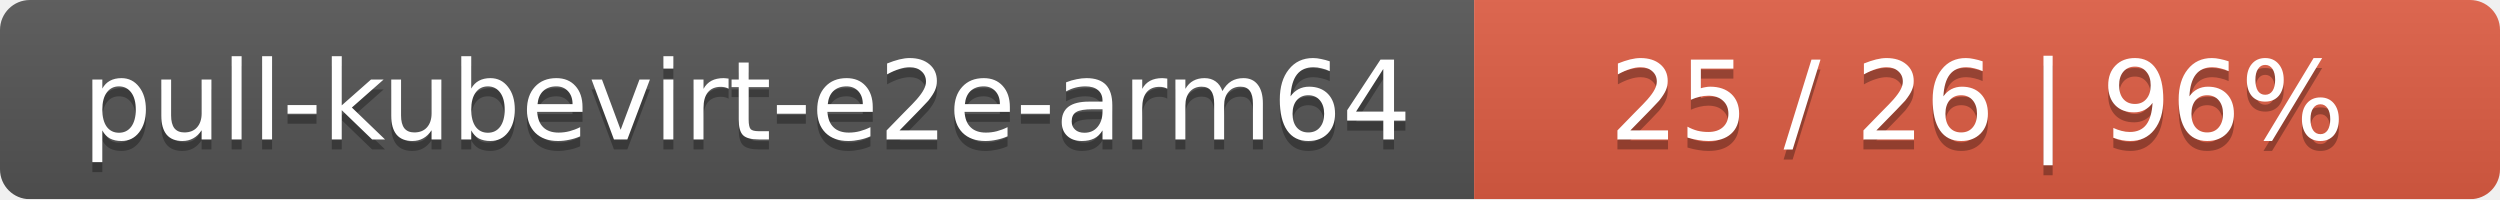
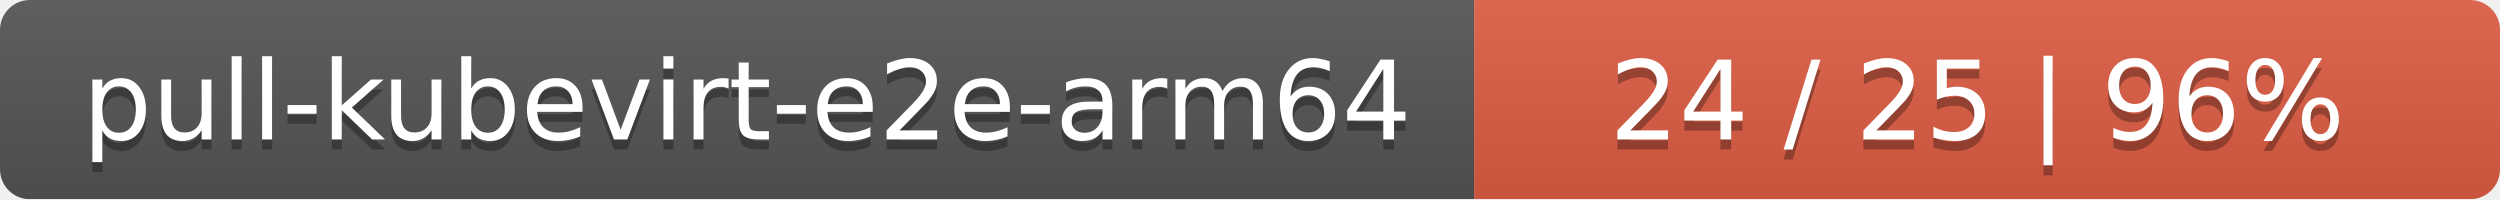
<svg xmlns="http://www.w3.org/2000/svg" width="251" height="20">
  <linearGradient id="smooth" x2="0" y2="100%">
    <stop offset="0" stop-color="#bbb" stop-opacity=".1" />
    <stop offset="1" stop-opacity=".1" />
  </linearGradient>
  <mask id="round">
    <rect width="251" height="20" rx="3" fill="#fff" />
  </mask>
  <g mask="url(#round)">
    <rect width="148" height="20" fill="#555" />
    <rect x="148" width="103" height="20" fill="#e05d44" />
    <rect width="251" height="20" fill="url(#smooth)" />
  </g>
  <g fill="#fff" text-anchor="middle" font-family="DejaVu Sans,Verdana,Geneva,sans-serif" font-size="11">
    <text x="75" y="15" fill="#010101" fill-opacity=".3">pull-kubevirt-e2e-arm64</text>
    <text x="75" y="14">pull-kubevirt-e2e-arm64</text>
-     <text x="198.5" y="15" fill="#010101" fill-opacity=".3">25 / 26    |    96%</text>
-     <text x="198.5" y="14">25 / 26    |    96%</text>
+     <text x="198.5" y="15" fill="#010101" fill-opacity=".3">24 / 25    |    96%</text>
+     <text x="198.5" y="14">24 / 25    |    96%</text>
  </g>
</svg>
